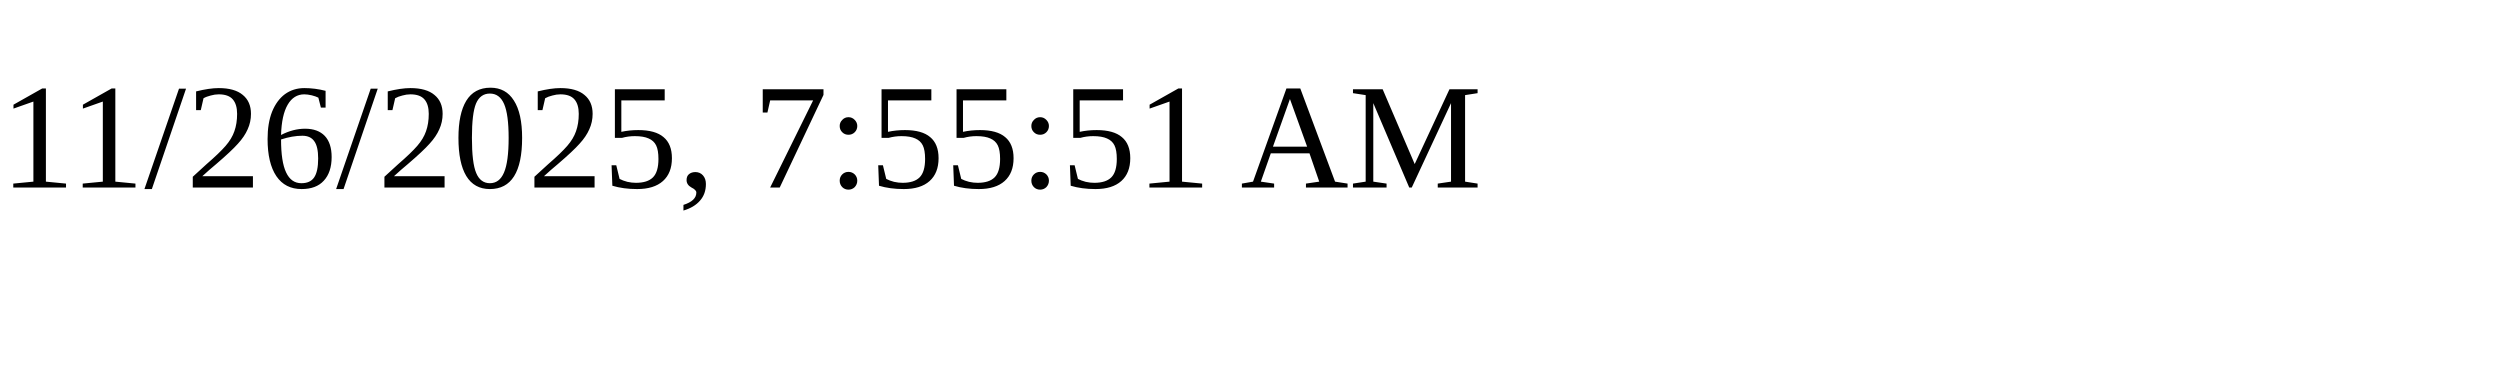
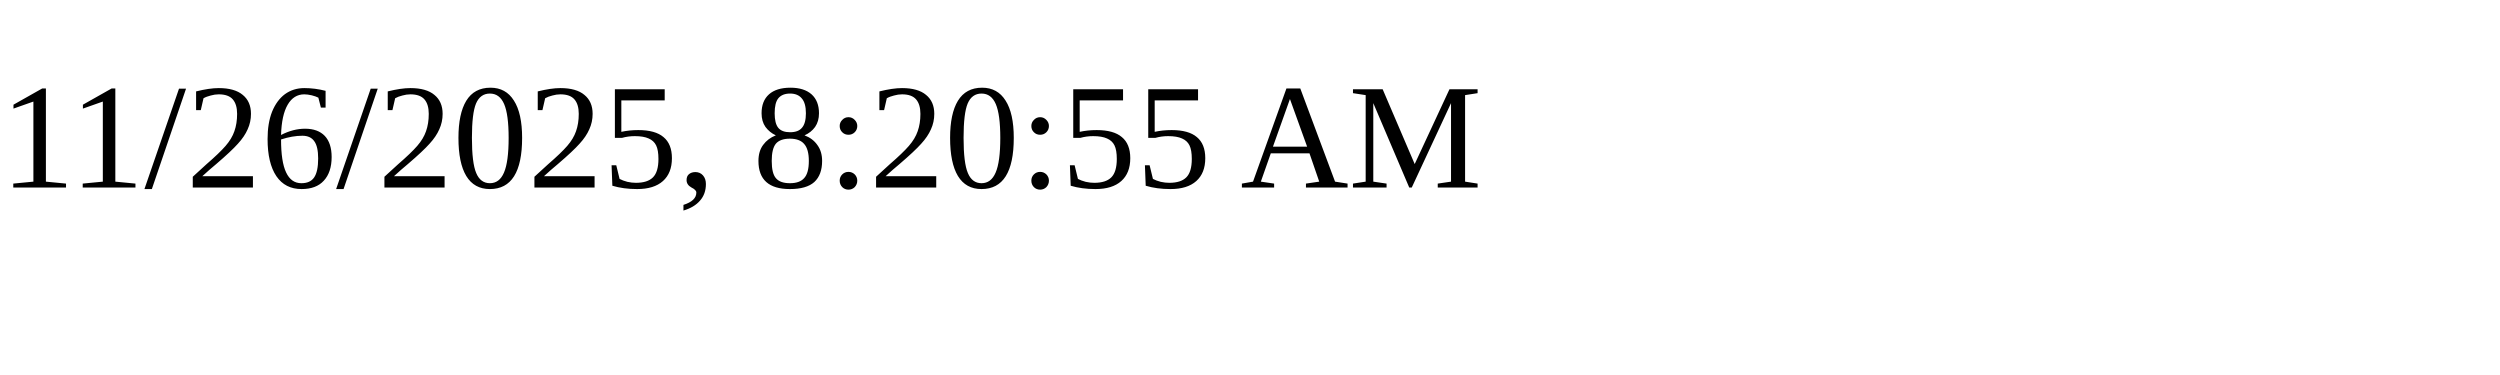
<svg xmlns="http://www.w3.org/2000/svg" height="30" width="200">
-   <text x="0" y="15">11/26/2025, 7:55:51 AM</text>
+   <text x="0" y="15">11/26/2025, 8:20:55 AM</text>
</svg>
